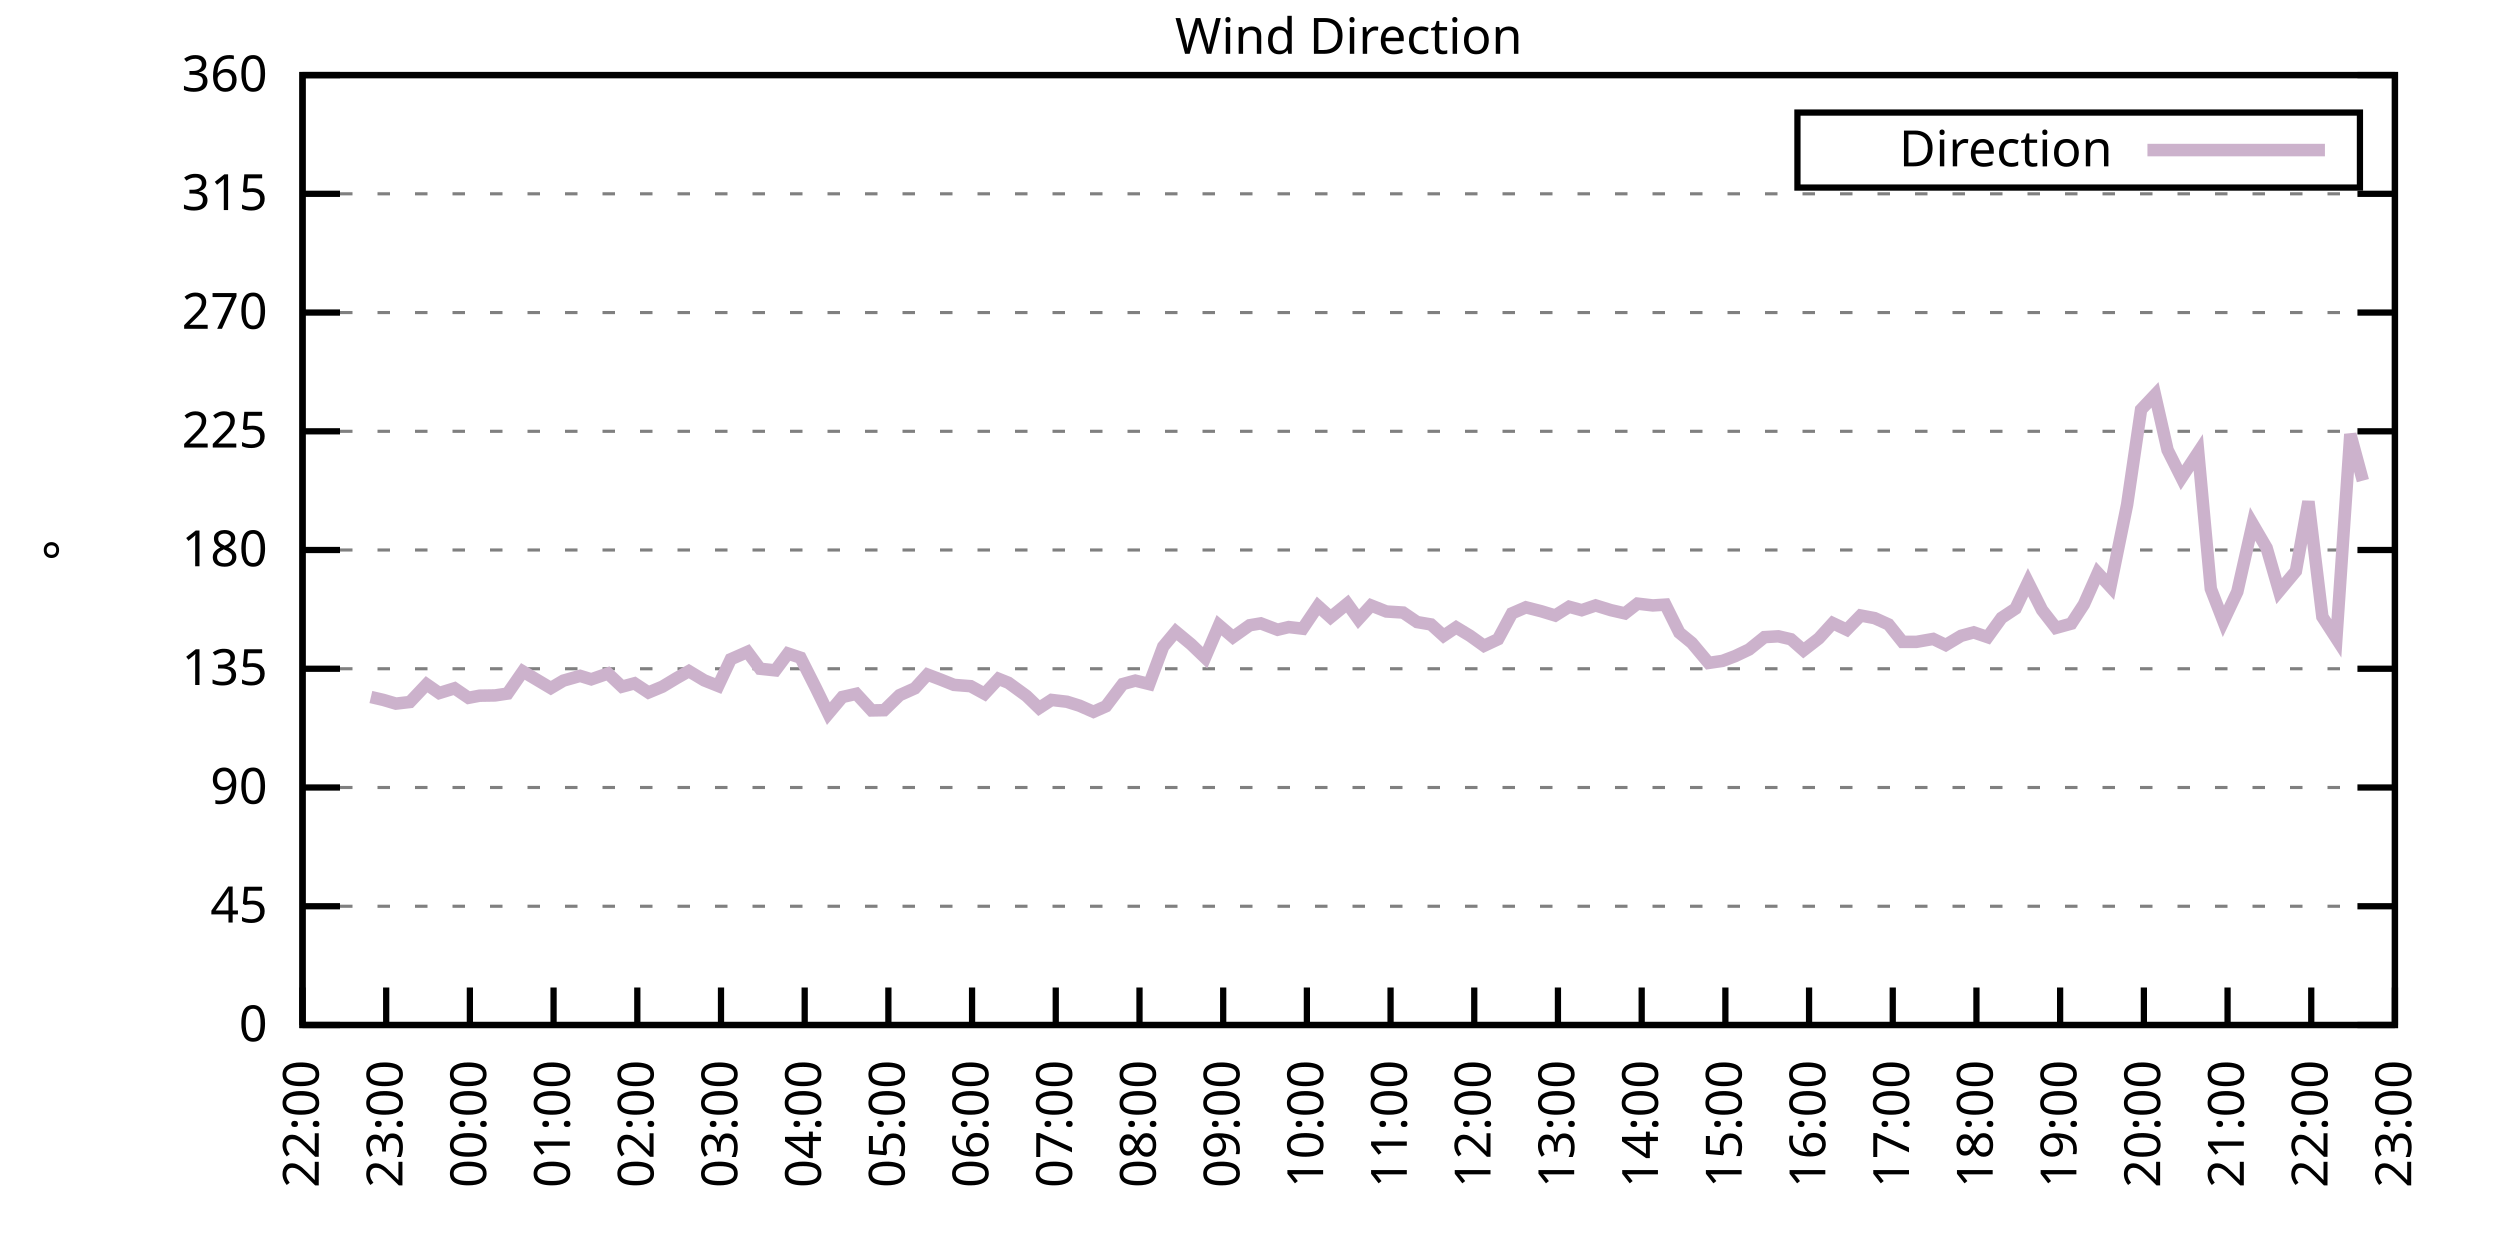
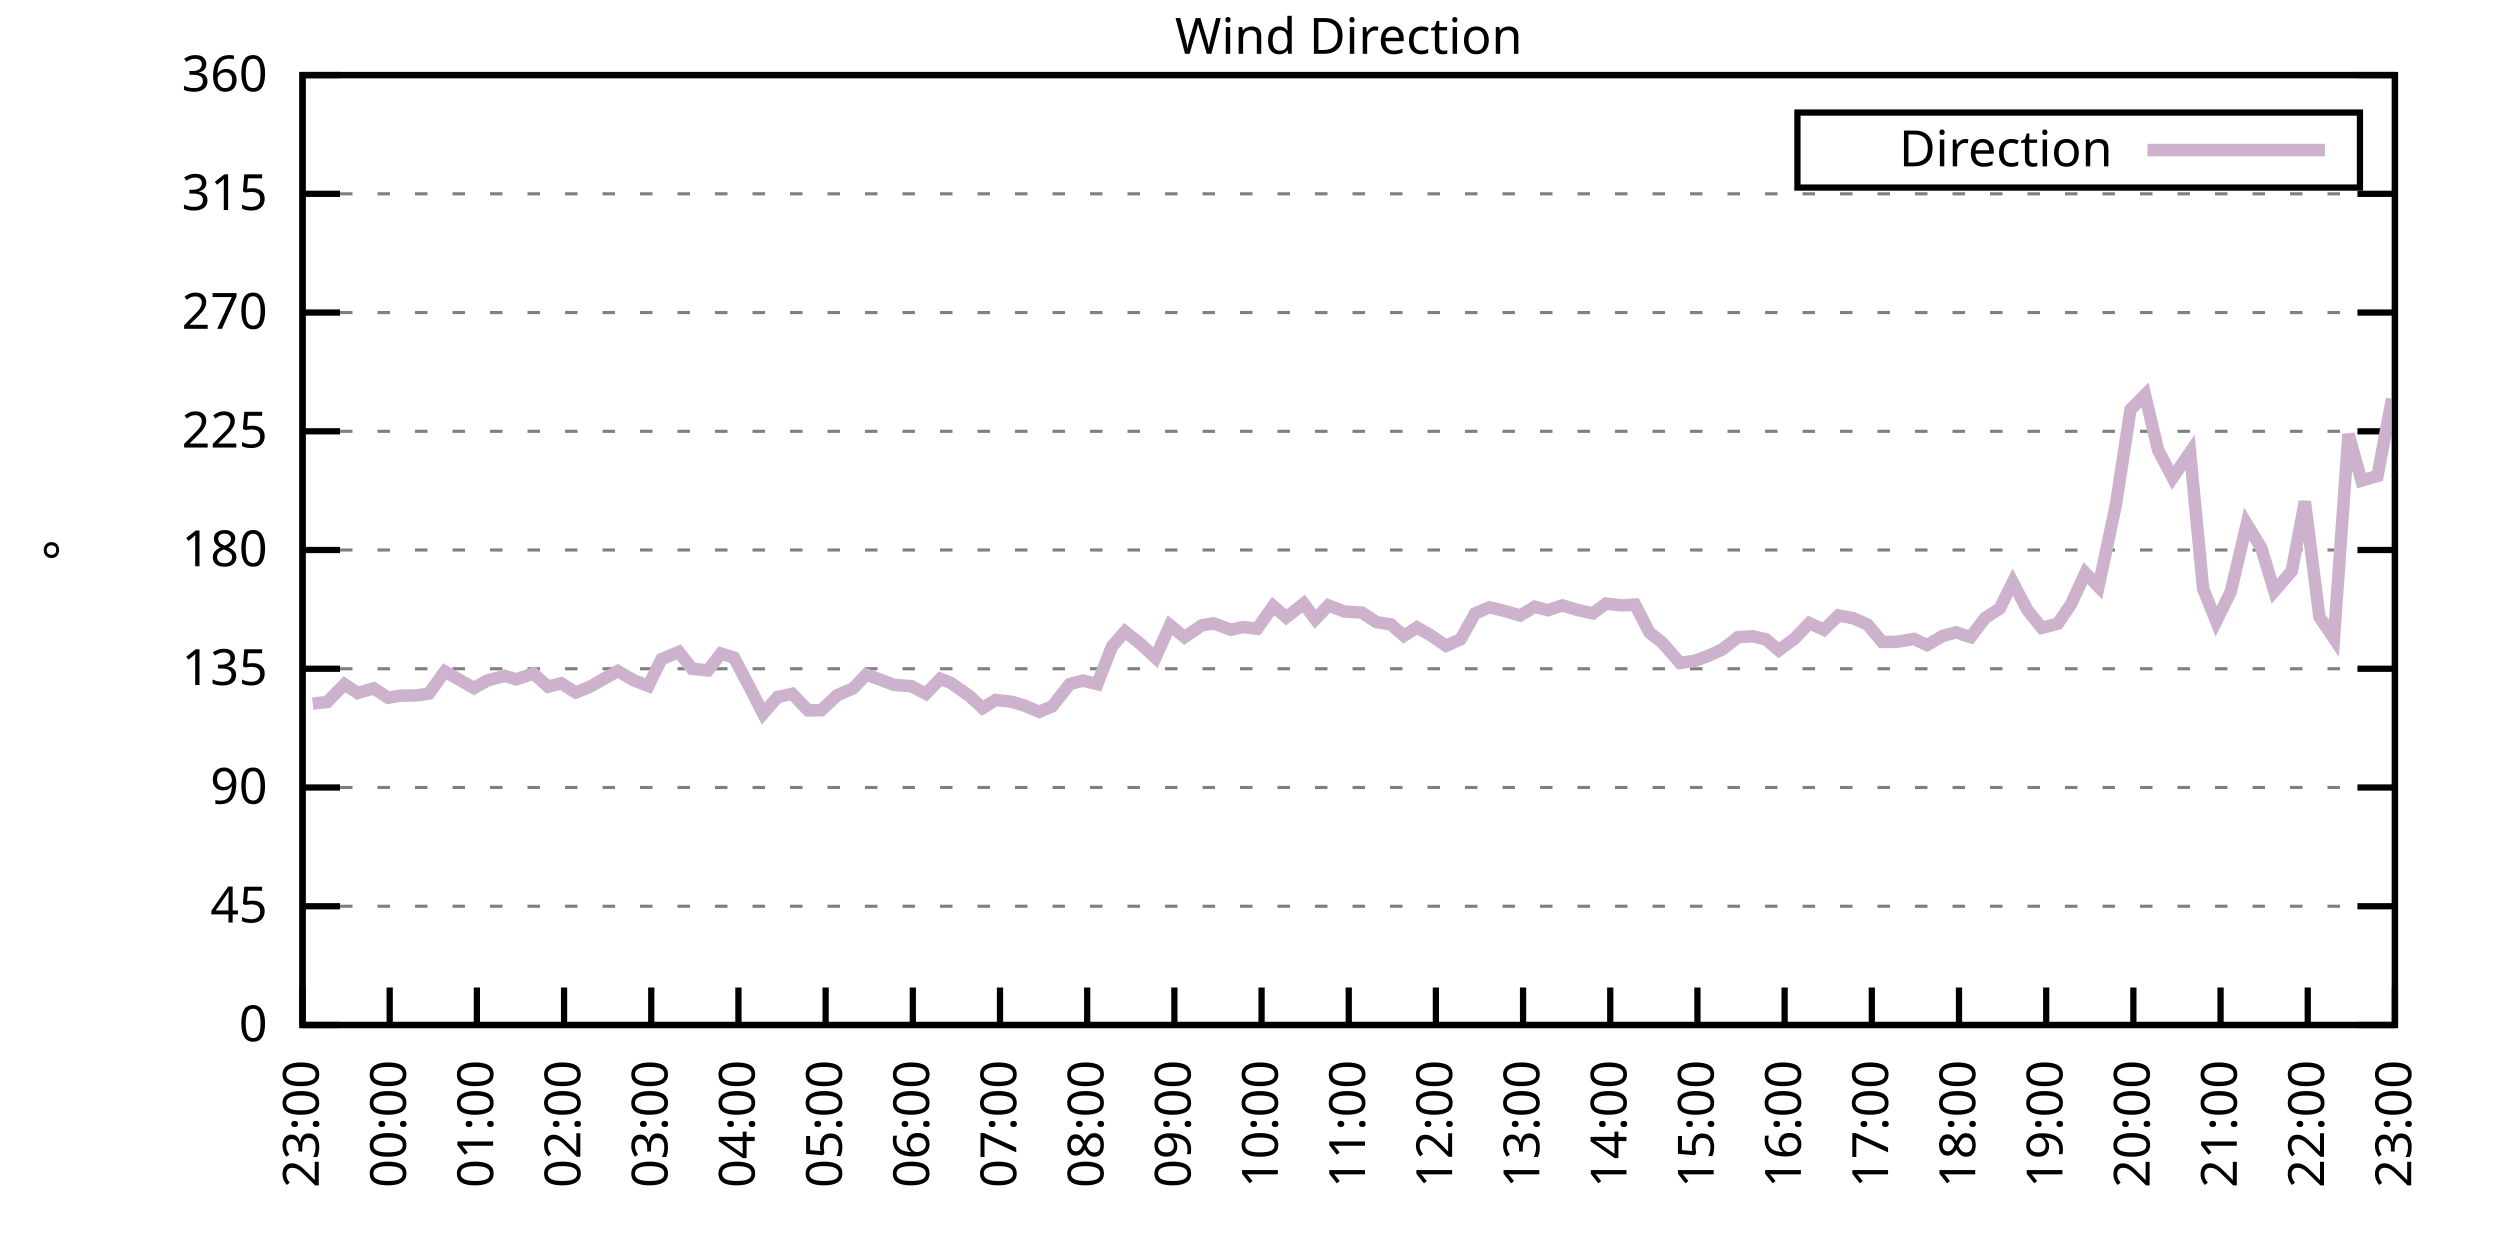
<svg xmlns="http://www.w3.org/2000/svg" xmlns:xlink="http://www.w3.org/1999/xlink" width="400" height="200" viewBox="0 0 400 200">
  <g id="gnuplot_canvas">
    <rect x="0" y="0" width="400" height="200" fill="none" />
    <defs>
      <circle id="gpDot" r="0.5" stroke-width="0.5" stroke="currentColor" />
      <path id="gpPt0" stroke-width="0.333" stroke="currentColor" d="M-1,0 h2 M0,-1 v2" />
      <path id="gpPt1" stroke-width="0.333" stroke="currentColor" d="M-1,-1 L1,1 M1,-1 L-1,1" />
      <path id="gpPt2" stroke-width="0.333" stroke="currentColor" d="M-1,0 L1,0 M0,-1 L0,1 M-1,-1 L1,1 M-1,1 L1,-1" />
      <rect id="gpPt3" stroke-width="0.333" stroke="currentColor" x="-1" y="-1" width="2" height="2" />
      <rect id="gpPt4" stroke-width="0.333" stroke="currentColor" fill="currentColor" x="-1" y="-1" width="2" height="2" />
      <circle id="gpPt5" stroke-width="0.333" stroke="currentColor" cx="0" cy="0" r="1" />
      <use xlink:href="#gpPt5" id="gpPt6" fill="currentColor" stroke="none" />
      <path id="gpPt7" stroke-width="0.333" stroke="currentColor" d="M0,-1.33 L-1.33,0.67 L1.33,0.67 z" />
      <use xlink:href="#gpPt7" id="gpPt8" fill="currentColor" stroke="none" />
      <use xlink:href="#gpPt7" id="gpPt9" stroke="currentColor" transform="rotate(180)" />
      <use xlink:href="#gpPt9" id="gpPt10" fill="currentColor" stroke="none" />
      <use xlink:href="#gpPt3" id="gpPt11" stroke="currentColor" transform="rotate(45)" />
      <use xlink:href="#gpPt11" id="gpPt12" fill="currentColor" stroke="none" />
      <path id="gpPt13" stroke-width="0.333" stroke="currentColor" d="M0,1.330 L1.265,0.411 L0.782,-1.067 L-0.782,-1.076 L-1.265,0.411 z" />
      <use xlink:href="#gpPt13" id="gpPt14" fill="currentColor" stroke="none" />
      <filter id="textbox" filterUnits="objectBoundingBox" x="0" y="0" height="1" width="1">
        <feFlood flood-color="white" flood-opacity="1" result="bgnd" />
        <feComposite in="SourceGraphic" in2="bgnd" operator="atop" />
      </filter>
      <filter id="greybox" filterUnits="objectBoundingBox" x="0" y="0" height="1" width="1">
        <feFlood flood-color="lightgrey" flood-opacity="1" result="grey" />
        <feComposite in="SourceGraphic" in2="grey" operator="atop" />
      </filter>
    </defs>
    <g fill="none" color="white" stroke="currentColor" stroke-width="1.00" stroke-linecap="butt" stroke-linejoin="miter">
</g>
    <g fill="none" color="black" stroke="currentColor" stroke-width="1.00" stroke-linecap="butt" stroke-linejoin="miter">
      <g stroke="none" shape-rendering="crispEdges">
        <polygon fill="rgb(255, 255, 255)" points="48.40,164.00 383.18,164.00 383.18,12.02 48.40,12.02 " />
      </g>
    </g>
    <g fill="none" color="black" stroke="currentColor" stroke-width="1.00" stroke-linecap="butt" stroke-linejoin="miter">
</g>
    <g fill="none" color="black" stroke="black" stroke-width="0.50" stroke-linecap="butt" stroke-linejoin="miter">
</g>
    <g fill="none" color="gray" stroke="currentColor" stroke-width="0.50" stroke-linecap="butt" stroke-linejoin="miter">
      <path stroke="gray" stroke-dasharray="2,4" class="gridline" d="M48.40,164.00 L383.19,164.00  " />
    </g>
    <g fill="none" color="gray" stroke="gray" stroke-width="1.00" stroke-linecap="butt" stroke-linejoin="miter">
</g>
    <g fill="none" color="black" stroke="currentColor" stroke-width="1.00" stroke-linecap="butt" stroke-linejoin="miter">
      <path stroke="black" d="M48.40,164.00 L54.40,164.00 M383.19,164.00 L377.19,164.00  " />
      <g transform="translate(42.80,166.60)" stroke="none" fill="black" font-family="Sans" font-size="8.00" text-anchor="end">
        <text>
          <tspan font-family="Sans"> 0</tspan>
        </text>
      </g>
    </g>
    <g fill="none" color="black" stroke="currentColor" stroke-width="1.00" stroke-linecap="butt" stroke-linejoin="miter">
</g>
    <g fill="none" color="black" stroke="black" stroke-width="0.50" stroke-linecap="butt" stroke-linejoin="miter">
</g>
    <g fill="none" color="gray" stroke="currentColor" stroke-width="0.50" stroke-linecap="butt" stroke-linejoin="miter">
      <path stroke="gray" stroke-dasharray="2,4" class="gridline" d="M48.40,145.00 L383.19,145.00  " />
    </g>
    <g fill="none" color="gray" stroke="gray" stroke-width="1.00" stroke-linecap="butt" stroke-linejoin="miter">
</g>
    <g fill="none" color="black" stroke="currentColor" stroke-width="1.00" stroke-linecap="butt" stroke-linejoin="miter">
      <path stroke="black" d="M48.40,145.00 L54.40,145.00 M383.19,145.00 L377.19,145.00  " />
      <g transform="translate(42.80,147.60)" stroke="none" fill="black" font-family="Sans" font-size="8.00" text-anchor="end">
        <text>
          <tspan font-family="Sans"> 45</tspan>
        </text>
      </g>
    </g>
    <g fill="none" color="black" stroke="currentColor" stroke-width="1.00" stroke-linecap="butt" stroke-linejoin="miter">
</g>
    <g fill="none" color="black" stroke="black" stroke-width="0.50" stroke-linecap="butt" stroke-linejoin="miter">
</g>
    <g fill="none" color="gray" stroke="currentColor" stroke-width="0.50" stroke-linecap="butt" stroke-linejoin="miter">
      <path stroke="gray" stroke-dasharray="2,4" class="gridline" d="M48.40,126.00 L383.19,126.00  " />
    </g>
    <g fill="none" color="gray" stroke="gray" stroke-width="1.00" stroke-linecap="butt" stroke-linejoin="miter">
</g>
    <g fill="none" color="black" stroke="currentColor" stroke-width="1.00" stroke-linecap="butt" stroke-linejoin="miter">
      <path stroke="black" d="M48.40,126.00 L54.40,126.00 M383.19,126.00 L377.19,126.00  " />
      <g transform="translate(42.80,128.60)" stroke="none" fill="black" font-family="Sans" font-size="8.00" text-anchor="end">
        <text>
          <tspan font-family="Sans"> 90</tspan>
        </text>
      </g>
    </g>
    <g fill="none" color="black" stroke="currentColor" stroke-width="1.00" stroke-linecap="butt" stroke-linejoin="miter">
</g>
    <g fill="none" color="black" stroke="black" stroke-width="0.50" stroke-linecap="butt" stroke-linejoin="miter">
</g>
    <g fill="none" color="gray" stroke="currentColor" stroke-width="0.50" stroke-linecap="butt" stroke-linejoin="miter">
      <path stroke="gray" stroke-dasharray="2,4" class="gridline" d="M48.40,107.00 L383.19,107.00  " />
    </g>
    <g fill="none" color="gray" stroke="gray" stroke-width="1.00" stroke-linecap="butt" stroke-linejoin="miter">
</g>
    <g fill="none" color="black" stroke="currentColor" stroke-width="1.00" stroke-linecap="butt" stroke-linejoin="miter">
      <path stroke="black" d="M48.40,107.00 L54.40,107.00 M383.19,107.00 L377.19,107.00  " />
      <g transform="translate(42.80,109.60)" stroke="none" fill="black" font-family="Sans" font-size="8.00" text-anchor="end">
        <text>
          <tspan font-family="Sans"> 135</tspan>
        </text>
      </g>
    </g>
    <g fill="none" color="black" stroke="currentColor" stroke-width="1.00" stroke-linecap="butt" stroke-linejoin="miter">
</g>
    <g fill="none" color="black" stroke="black" stroke-width="0.50" stroke-linecap="butt" stroke-linejoin="miter">
</g>
    <g fill="none" color="gray" stroke="currentColor" stroke-width="0.50" stroke-linecap="butt" stroke-linejoin="miter">
      <path stroke="gray" stroke-dasharray="2,4" class="gridline" d="M48.40,88.00 L383.19,88.00  " />
    </g>
    <g fill="none" color="gray" stroke="gray" stroke-width="1.00" stroke-linecap="butt" stroke-linejoin="miter">
</g>
    <g fill="none" color="black" stroke="currentColor" stroke-width="1.00" stroke-linecap="butt" stroke-linejoin="miter">
      <path stroke="black" d="M48.40,88.00 L54.40,88.00 M383.19,88.00 L377.19,88.00  " />
      <g transform="translate(42.80,90.60)" stroke="none" fill="black" font-family="Sans" font-size="8.00" text-anchor="end">
        <text>
          <tspan font-family="Sans"> 180</tspan>
        </text>
      </g>
    </g>
    <g fill="none" color="black" stroke="currentColor" stroke-width="1.00" stroke-linecap="butt" stroke-linejoin="miter">
</g>
    <g fill="none" color="black" stroke="black" stroke-width="0.50" stroke-linecap="butt" stroke-linejoin="miter">
</g>
    <g fill="none" color="gray" stroke="currentColor" stroke-width="0.50" stroke-linecap="butt" stroke-linejoin="miter">
      <path stroke="gray" stroke-dasharray="2,4" class="gridline" d="M48.40,69.01 L383.19,69.01  " />
    </g>
    <g fill="none" color="gray" stroke="gray" stroke-width="1.00" stroke-linecap="butt" stroke-linejoin="miter">
</g>
    <g fill="none" color="black" stroke="currentColor" stroke-width="1.00" stroke-linecap="butt" stroke-linejoin="miter">
      <path stroke="black" d="M48.40,69.01 L54.40,69.01 M383.19,69.01 L377.19,69.01  " />
      <g transform="translate(42.80,71.61)" stroke="none" fill="black" font-family="Sans" font-size="8.00" text-anchor="end">
        <text>
          <tspan font-family="Sans"> 225</tspan>
        </text>
      </g>
    </g>
    <g fill="none" color="black" stroke="currentColor" stroke-width="1.00" stroke-linecap="butt" stroke-linejoin="miter">
</g>
    <g fill="none" color="black" stroke="black" stroke-width="0.50" stroke-linecap="butt" stroke-linejoin="miter">
</g>
    <g fill="none" color="gray" stroke="currentColor" stroke-width="0.50" stroke-linecap="butt" stroke-linejoin="miter">
      <path stroke="gray" stroke-dasharray="2,4" class="gridline" d="M48.40,50.01 L383.19,50.01  " />
    </g>
    <g fill="none" color="gray" stroke="gray" stroke-width="1.00" stroke-linecap="butt" stroke-linejoin="miter">
</g>
    <g fill="none" color="black" stroke="currentColor" stroke-width="1.00" stroke-linecap="butt" stroke-linejoin="miter">
      <path stroke="black" d="M48.40,50.01 L54.40,50.01 M383.19,50.01 L377.19,50.01  " />
      <g transform="translate(42.80,52.61)" stroke="none" fill="black" font-family="Sans" font-size="8.00" text-anchor="end">
        <text>
          <tspan font-family="Sans"> 270</tspan>
        </text>
      </g>
    </g>
    <g fill="none" color="black" stroke="currentColor" stroke-width="1.00" stroke-linecap="butt" stroke-linejoin="miter">
</g>
    <g fill="none" color="black" stroke="black" stroke-width="0.50" stroke-linecap="butt" stroke-linejoin="miter">
</g>
    <g fill="none" color="gray" stroke="currentColor" stroke-width="0.50" stroke-linecap="butt" stroke-linejoin="miter">
      <path stroke="gray" stroke-dasharray="2,4" class="gridline" d="M48.40,31.01 L383.19,31.01  " />
    </g>
    <g fill="none" color="gray" stroke="gray" stroke-width="1.00" stroke-linecap="butt" stroke-linejoin="miter">
</g>
    <g fill="none" color="black" stroke="currentColor" stroke-width="1.00" stroke-linecap="butt" stroke-linejoin="miter">
      <path stroke="black" d="M48.40,31.01 L54.40,31.01 M383.19,31.01 L377.19,31.01  " />
      <g transform="translate(42.80,33.61)" stroke="none" fill="black" font-family="Sans" font-size="8.00" text-anchor="end">
        <text>
          <tspan font-family="Sans"> 315</tspan>
        </text>
      </g>
    </g>
    <g fill="none" color="black" stroke="currentColor" stroke-width="1.00" stroke-linecap="butt" stroke-linejoin="miter">
</g>
    <g fill="none" color="black" stroke="black" stroke-width="0.50" stroke-linecap="butt" stroke-linejoin="miter">
</g>
    <g fill="none" color="gray" stroke="currentColor" stroke-width="0.50" stroke-linecap="butt" stroke-linejoin="miter">
      <path stroke="gray" stroke-dasharray="2,4" class="gridline" d="M48.40,12.01 L383.19,12.01  " />
    </g>
    <g fill="none" color="gray" stroke="gray" stroke-width="1.00" stroke-linecap="butt" stroke-linejoin="miter">
</g>
    <g fill="none" color="black" stroke="currentColor" stroke-width="1.00" stroke-linecap="butt" stroke-linejoin="miter">
      <path stroke="black" d="M48.40,12.01 L54.40,12.01 M383.19,12.01 L377.19,12.01  " />
      <g transform="translate(42.80,14.61)" stroke="none" fill="black" font-family="Sans" font-size="8.00" text-anchor="end">
        <text>
          <tspan font-family="Sans"> 360</tspan>
        </text>
      </g>
    </g>
    <g fill="none" color="black" stroke="currentColor" stroke-width="1.00" stroke-linecap="butt" stroke-linejoin="miter">
      <path stroke="black" d="M48.40,164.00 L48.40,158.00  " />
      <g transform="translate(51.00,169.60) rotate(270.00)" stroke="none" fill="black" font-family="Sans" font-size="8.00" text-anchor="end">
        <text>
-           <tspan font-family="Sans">22:00</tspan>
-         </text>
-       </g>
-     </g>
-     <g fill="none" color="black" stroke="currentColor" stroke-width="1.00" stroke-linecap="butt" stroke-linejoin="miter">
-       <path stroke="black" d="M61.79,164.00 L61.79,158.00  " />
-       <g transform="translate(64.39,169.60) rotate(270.00)" stroke="none" fill="black" font-family="Sans" font-size="8.00" text-anchor="end">
-         <text>
          <tspan font-family="Sans">23:00</tspan>
        </text>
      </g>
    </g>
    <g fill="none" color="black" stroke="currentColor" stroke-width="1.00" stroke-linecap="butt" stroke-linejoin="miter">
-       <path stroke="black" d="M75.18,164.00 L75.18,158.00  " />
-       <g transform="translate(77.78,169.60) rotate(270.00)" stroke="none" fill="black" font-family="Sans" font-size="8.00" text-anchor="end">
+       <path stroke="black" d="M62.35,164.00 L62.35,158.00  " />
+       <g transform="translate(64.95,169.60) rotate(270.00)" stroke="none" fill="black" font-family="Sans" font-size="8.00" text-anchor="end">
        <text>
          <tspan font-family="Sans">00:00</tspan>
        </text>
      </g>
    </g>
    <g fill="none" color="black" stroke="currentColor" stroke-width="1.00" stroke-linecap="butt" stroke-linejoin="miter">
-       <path stroke="black" d="M88.57,164.00 L88.57,158.00  " />
-       <g transform="translate(91.17,169.60) rotate(270.00)" stroke="none" fill="black" font-family="Sans" font-size="8.00" text-anchor="end">
+       <path stroke="black" d="M76.30,164.00 L76.30,158.00  " />
+       <g transform="translate(78.90,169.60) rotate(270.00)" stroke="none" fill="black" font-family="Sans" font-size="8.00" text-anchor="end">
        <text>
          <tspan font-family="Sans">01:00</tspan>
        </text>
      </g>
    </g>
    <g fill="none" color="black" stroke="currentColor" stroke-width="1.00" stroke-linecap="butt" stroke-linejoin="miter">
-       <path stroke="black" d="M101.97,164.00 L101.97,158.00  " />
-       <g transform="translate(104.57,169.60) rotate(270.00)" stroke="none" fill="black" font-family="Sans" font-size="8.00" text-anchor="end">
+       <path stroke="black" d="M90.25,164.00 L90.25,158.00  " />
+       <g transform="translate(92.85,169.60) rotate(270.00)" stroke="none" fill="black" font-family="Sans" font-size="8.00" text-anchor="end">
        <text>
          <tspan font-family="Sans">02:00</tspan>
        </text>
      </g>
    </g>
    <g fill="none" color="black" stroke="currentColor" stroke-width="1.00" stroke-linecap="butt" stroke-linejoin="miter">
-       <path stroke="black" d="M115.36,164.00 L115.36,158.00  " />
-       <g transform="translate(117.96,169.60) rotate(270.00)" stroke="none" fill="black" font-family="Sans" font-size="8.00" text-anchor="end">
+       <path stroke="black" d="M104.20,164.00 L104.20,158.00  " />
+       <g transform="translate(106.80,169.60) rotate(270.00)" stroke="none" fill="black" font-family="Sans" font-size="8.00" text-anchor="end">
        <text>
          <tspan font-family="Sans">03:00</tspan>
        </text>
      </g>
    </g>
    <g fill="none" color="black" stroke="currentColor" stroke-width="1.00" stroke-linecap="butt" stroke-linejoin="miter">
-       <path stroke="black" d="M128.75,164.00 L128.75,158.00  " />
-       <g transform="translate(131.35,169.60) rotate(270.00)" stroke="none" fill="black" font-family="Sans" font-size="8.00" text-anchor="end">
+       <path stroke="black" d="M118.15,164.00 L118.15,158.00  " />
+       <g transform="translate(120.75,169.60) rotate(270.00)" stroke="none" fill="black" font-family="Sans" font-size="8.00" text-anchor="end">
        <text>
          <tspan font-family="Sans">04:00</tspan>
        </text>
      </g>
    </g>
    <g fill="none" color="black" stroke="currentColor" stroke-width="1.00" stroke-linecap="butt" stroke-linejoin="miter">
-       <path stroke="black" d="M142.14,164.00 L142.14,158.00  " />
-       <g transform="translate(144.74,169.60) rotate(270.00)" stroke="none" fill="black" font-family="Sans" font-size="8.00" text-anchor="end">
+       <path stroke="black" d="M132.10,164.00 L132.10,158.00  " />
+       <g transform="translate(134.70,169.60) rotate(270.00)" stroke="none" fill="black" font-family="Sans" font-size="8.00" text-anchor="end">
        <text>
          <tspan font-family="Sans">05:00</tspan>
        </text>
      </g>
    </g>
    <g fill="none" color="black" stroke="currentColor" stroke-width="1.00" stroke-linecap="butt" stroke-linejoin="miter">
-       <path stroke="black" d="M155.53,164.00 L155.53,158.00  " />
-       <g transform="translate(158.13,169.60) rotate(270.00)" stroke="none" fill="black" font-family="Sans" font-size="8.00" text-anchor="end">
+       <path stroke="black" d="M146.05,164.00 L146.05,158.00  " />
+       <g transform="translate(148.65,169.60) rotate(270.00)" stroke="none" fill="black" font-family="Sans" font-size="8.00" text-anchor="end">
        <text>
          <tspan font-family="Sans">06:00</tspan>
        </text>
      </g>
    </g>
    <g fill="none" color="black" stroke="currentColor" stroke-width="1.00" stroke-linecap="butt" stroke-linejoin="miter">
-       <path stroke="black" d="M168.92,164.00 L168.92,158.00  " />
-       <g transform="translate(171.52,169.60) rotate(270.00)" stroke="none" fill="black" font-family="Sans" font-size="8.00" text-anchor="end">
+       <path stroke="black" d="M160.00,164.00 L160.00,158.00  " />
+       <g transform="translate(162.60,169.60) rotate(270.00)" stroke="none" fill="black" font-family="Sans" font-size="8.00" text-anchor="end">
        <text>
          <tspan font-family="Sans">07:00</tspan>
        </text>
      </g>
    </g>
    <g fill="none" color="black" stroke="currentColor" stroke-width="1.00" stroke-linecap="butt" stroke-linejoin="miter">
-       <path stroke="black" d="M182.32,164.00 L182.32,158.00  " />
-       <g transform="translate(184.92,169.60) rotate(270.00)" stroke="none" fill="black" font-family="Sans" font-size="8.00" text-anchor="end">
+       <path stroke="black" d="M173.95,164.00 L173.95,158.00  " />
+       <g transform="translate(176.55,169.60) rotate(270.00)" stroke="none" fill="black" font-family="Sans" font-size="8.00" text-anchor="end">
        <text>
          <tspan font-family="Sans">08:00</tspan>
        </text>
      </g>
    </g>
    <g fill="none" color="black" stroke="currentColor" stroke-width="1.00" stroke-linecap="butt" stroke-linejoin="miter">
-       <path stroke="black" d="M195.71,164.00 L195.71,158.00  " />
-       <g transform="translate(198.31,169.60) rotate(270.00)" stroke="none" fill="black" font-family="Sans" font-size="8.00" text-anchor="end">
+       <path stroke="black" d="M187.90,164.00 L187.90,158.00  " />
+       <g transform="translate(190.50,169.60) rotate(270.00)" stroke="none" fill="black" font-family="Sans" font-size="8.00" text-anchor="end">
        <text>
          <tspan font-family="Sans">09:00</tspan>
        </text>
      </g>
    </g>
    <g fill="none" color="black" stroke="currentColor" stroke-width="1.00" stroke-linecap="butt" stroke-linejoin="miter">
-       <path stroke="black" d="M209.10,164.00 L209.10,158.00  " />
-       <g transform="translate(211.70,169.60) rotate(270.00)" stroke="none" fill="black" font-family="Sans" font-size="8.00" text-anchor="end">
+       <path stroke="black" d="M201.85,164.00 L201.85,158.00  " />
+       <g transform="translate(204.45,169.60) rotate(270.00)" stroke="none" fill="black" font-family="Sans" font-size="8.00" text-anchor="end">
        <text>
          <tspan font-family="Sans">10:00</tspan>
        </text>
      </g>
    </g>
    <g fill="none" color="black" stroke="currentColor" stroke-width="1.00" stroke-linecap="butt" stroke-linejoin="miter">
-       <path stroke="black" d="M222.49,164.00 L222.49,158.00  " />
-       <g transform="translate(225.09,169.60) rotate(270.00)" stroke="none" fill="black" font-family="Sans" font-size="8.00" text-anchor="end">
+       <path stroke="black" d="M215.80,164.00 L215.80,158.00  " />
+       <g transform="translate(218.40,169.60) rotate(270.00)" stroke="none" fill="black" font-family="Sans" font-size="8.00" text-anchor="end">
        <text>
          <tspan font-family="Sans">11:00</tspan>
        </text>
      </g>
    </g>
    <g fill="none" color="black" stroke="currentColor" stroke-width="1.00" stroke-linecap="butt" stroke-linejoin="miter">
-       <path stroke="black" d="M235.88,164.00 L235.88,158.00  " />
-       <g transform="translate(238.48,169.60) rotate(270.00)" stroke="none" fill="black" font-family="Sans" font-size="8.00" text-anchor="end">
+       <path stroke="black" d="M229.74,164.00 L229.74,158.00  " />
+       <g transform="translate(232.34,169.60) rotate(270.00)" stroke="none" fill="black" font-family="Sans" font-size="8.00" text-anchor="end">
        <text>
          <tspan font-family="Sans">12:00</tspan>
        </text>
      </g>
    </g>
    <g fill="none" color="black" stroke="currentColor" stroke-width="1.00" stroke-linecap="butt" stroke-linejoin="miter">
-       <path stroke="black" d="M249.27,164.00 L249.27,158.00  " />
-       <g transform="translate(251.87,169.60) rotate(270.00)" stroke="none" fill="black" font-family="Sans" font-size="8.00" text-anchor="end">
+       <path stroke="black" d="M243.69,164.00 L243.69,158.00  " />
+       <g transform="translate(246.29,169.60) rotate(270.00)" stroke="none" fill="black" font-family="Sans" font-size="8.00" text-anchor="end">
        <text>
          <tspan font-family="Sans">13:00</tspan>
        </text>
      </g>
    </g>
    <g fill="none" color="black" stroke="currentColor" stroke-width="1.00" stroke-linecap="butt" stroke-linejoin="miter">
-       <path stroke="black" d="M262.67,164.00 L262.67,158.00  " />
-       <g transform="translate(265.27,169.60) rotate(270.00)" stroke="none" fill="black" font-family="Sans" font-size="8.00" text-anchor="end">
+       <path stroke="black" d="M257.64,164.00 L257.64,158.00  " />
+       <g transform="translate(260.24,169.60) rotate(270.00)" stroke="none" fill="black" font-family="Sans" font-size="8.00" text-anchor="end">
        <text>
          <tspan font-family="Sans">14:00</tspan>
        </text>
      </g>
    </g>
    <g fill="none" color="black" stroke="currentColor" stroke-width="1.00" stroke-linecap="butt" stroke-linejoin="miter">
-       <path stroke="black" d="M276.06,164.00 L276.06,158.00  " />
-       <g transform="translate(278.66,169.60) rotate(270.00)" stroke="none" fill="black" font-family="Sans" font-size="8.00" text-anchor="end">
+       <path stroke="black" d="M271.59,164.00 L271.59,158.00  " />
+       <g transform="translate(274.19,169.60) rotate(270.00)" stroke="none" fill="black" font-family="Sans" font-size="8.00" text-anchor="end">
        <text>
          <tspan font-family="Sans">15:00</tspan>
        </text>
      </g>
    </g>
    <g fill="none" color="black" stroke="currentColor" stroke-width="1.00" stroke-linecap="butt" stroke-linejoin="miter">
-       <path stroke="black" d="M289.45,164.00 L289.45,158.00  " />
-       <g transform="translate(292.05,169.60) rotate(270.00)" stroke="none" fill="black" font-family="Sans" font-size="8.00" text-anchor="end">
+       <path stroke="black" d="M285.54,164.00 L285.54,158.00  " />
+       <g transform="translate(288.14,169.60) rotate(270.00)" stroke="none" fill="black" font-family="Sans" font-size="8.00" text-anchor="end">
        <text>
          <tspan font-family="Sans">16:00</tspan>
        </text>
      </g>
    </g>
    <g fill="none" color="black" stroke="currentColor" stroke-width="1.00" stroke-linecap="butt" stroke-linejoin="miter">
-       <path stroke="black" d="M302.84,164.00 L302.84,158.00  " />
-       <g transform="translate(305.44,169.60) rotate(270.00)" stroke="none" fill="black" font-family="Sans" font-size="8.00" text-anchor="end">
+       <path stroke="black" d="M299.49,164.00 L299.49,158.00  " />
+       <g transform="translate(302.09,169.60) rotate(270.00)" stroke="none" fill="black" font-family="Sans" font-size="8.00" text-anchor="end">
        <text>
          <tspan font-family="Sans">17:00</tspan>
        </text>
      </g>
    </g>
    <g fill="none" color="black" stroke="currentColor" stroke-width="1.00" stroke-linecap="butt" stroke-linejoin="miter">
-       <path stroke="black" d="M316.23,164.00 L316.23,158.00  " />
-       <g transform="translate(318.83,169.60) rotate(270.00)" stroke="none" fill="black" font-family="Sans" font-size="8.00" text-anchor="end">
+       <path stroke="black" d="M313.44,164.00 L313.44,158.00  " />
+       <g transform="translate(316.04,169.60) rotate(270.00)" stroke="none" fill="black" font-family="Sans" font-size="8.00" text-anchor="end">
        <text>
          <tspan font-family="Sans">18:00</tspan>
        </text>
      </g>
    </g>
    <g fill="none" color="black" stroke="currentColor" stroke-width="1.00" stroke-linecap="butt" stroke-linejoin="miter">
-       <path stroke="black" d="M329.62,164.00 L329.62,158.00  " />
-       <g transform="translate(332.22,169.60) rotate(270.00)" stroke="none" fill="black" font-family="Sans" font-size="8.00" text-anchor="end">
+       <path stroke="black" d="M327.39,164.00 L327.39,158.00  " />
+       <g transform="translate(329.99,169.60) rotate(270.00)" stroke="none" fill="black" font-family="Sans" font-size="8.00" text-anchor="end">
        <text>
          <tspan font-family="Sans">19:00</tspan>
        </text>
      </g>
    </g>
    <g fill="none" color="black" stroke="currentColor" stroke-width="1.00" stroke-linecap="butt" stroke-linejoin="miter">
-       <path stroke="black" d="M343.02,164.00 L343.02,158.00  " />
-       <g transform="translate(345.62,169.60) rotate(270.00)" stroke="none" fill="black" font-family="Sans" font-size="8.00" text-anchor="end">
+       <path stroke="black" d="M341.34,164.00 L341.34,158.00  " />
+       <g transform="translate(343.94,169.60) rotate(270.00)" stroke="none" fill="black" font-family="Sans" font-size="8.00" text-anchor="end">
        <text>
          <tspan font-family="Sans">20:00</tspan>
        </text>
      </g>
    </g>
    <g fill="none" color="black" stroke="currentColor" stroke-width="1.00" stroke-linecap="butt" stroke-linejoin="miter">
-       <path stroke="black" d="M356.41,164.00 L356.41,158.00  " />
-       <g transform="translate(359.01,169.60) rotate(270.00)" stroke="none" fill="black" font-family="Sans" font-size="8.00" text-anchor="end">
+       <path stroke="black" d="M355.29,164.00 L355.29,158.00  " />
+       <g transform="translate(357.89,169.60) rotate(270.00)" stroke="none" fill="black" font-family="Sans" font-size="8.00" text-anchor="end">
        <text>
          <tspan font-family="Sans">21:00</tspan>
        </text>
      </g>
    </g>
    <g fill="none" color="black" stroke="currentColor" stroke-width="1.00" stroke-linecap="butt" stroke-linejoin="miter">
-       <path stroke="black" d="M369.80,164.00 L369.80,158.00  " />
-       <g transform="translate(372.40,169.60) rotate(270.00)" stroke="none" fill="black" font-family="Sans" font-size="8.00" text-anchor="end">
+       <path stroke="black" d="M369.24,164.00 L369.24,158.00  " />
+       <g transform="translate(371.84,169.60) rotate(270.00)" stroke="none" fill="black" font-family="Sans" font-size="8.00" text-anchor="end">
        <text>
          <tspan font-family="Sans">22:00</tspan>
        </text>
      </g>
    </g>
    <g fill="none" color="black" stroke="currentColor" stroke-width="1.00" stroke-linecap="butt" stroke-linejoin="miter">
      <path stroke="black" d="M383.19,164.00 L383.19,158.00  " />
      <g transform="translate(385.79,169.60) rotate(270.00)" stroke="none" fill="black" font-family="Sans" font-size="8.00" text-anchor="end">
        <text>
          <tspan font-family="Sans">23:00</tspan>
        </text>
      </g>
    </g>
    <g fill="none" color="black" stroke="currentColor" stroke-width="1.00" stroke-linecap="butt" stroke-linejoin="miter">
</g>
    <g fill="none" color="black" stroke="currentColor" stroke-width="1.00" stroke-linecap="butt" stroke-linejoin="miter">
      <path stroke="black" d="M48.40,12.01 L48.40,164.00 L383.19,164.00 L383.19,12.01 L48.40,12.01 Z  " />
    </g>
    <g fill="none" color="black" stroke="currentColor" stroke-width="1.00" stroke-linecap="butt" stroke-linejoin="miter">
</g>
    <g fill="none" color="black" stroke="currentColor" stroke-width="1.00" stroke-linecap="butt" stroke-linejoin="miter">
      <path stroke="black" d="M287.59,30.01 L287.59,18.01 L377.59,18.01 L377.59,30.01 L287.59,30.01 Z  " />
    </g>
    <g id="Wind_direction_plot_1">
      <g fill="none" color="white" stroke="black" stroke-width="2.00" stroke-linecap="butt" stroke-linejoin="miter">
</g>
      <g fill="none" color="black" stroke="currentColor" stroke-width="2.00" stroke-linecap="butt" stroke-linejoin="miter">
        <g transform="translate(337.99,26.61)" stroke="none" fill="black" font-family="Sans" font-size="8.00" text-anchor="end">
          <text>
            <tspan font-family="Sans">Direction</tspan>
          </text>
        </g>
      </g>
      <g fill="none" color="black" stroke="currentColor" stroke-width="2.00" stroke-linecap="butt" stroke-linejoin="miter">
-         <path stroke="rgb(204, 178, 204)" d="M343.59,24.01 L371.99,24.01 M59.34,111.52 L61.35,111.99 L63.35,112.58 L65.59,112.32 L68.26,109.49 L70.27,110.89   L72.73,110.13 L74.96,111.65 L76.75,111.31 L79.20,111.27 L81.21,110.97 L83.66,107.43 L88.13,110.09 L90.14,108.90   L92.82,108.14 L94.60,108.69 L97.28,107.76 L99.51,109.87 L101.52,109.33 L103.75,110.80 L105.98,109.87 L108.22,108.52   L110.22,107.38 L112.68,108.86 L114.91,109.75 L116.92,105.48 L119.60,104.30 L121.61,107.00 L124.06,107.26 L126.07,104.56   L128.08,105.23 L130.54,110.09 L132.54,114.18 L134.78,111.52 L137.01,111.01 L139.46,113.67 L141.47,113.63 L143.93,111.23   L146.38,110.13 L148.39,107.93 L150.40,108.69 L152.63,109.58 L155.31,109.79 L157.54,111.01 L159.77,108.61 L161.34,109.24   L164.24,111.35 L166.25,113.29 L168.25,111.99 L170.71,112.28 L172.72,112.91 L174.95,113.89 L176.96,113.00 L179.64,109.45   L181.65,108.90 L183.88,109.45 L186.11,103.46 L188.12,101.05 L190.57,103.08 L192.81,105.23 L195.04,100.04 L197.27,101.94   L199.95,100.04 L201.73,99.74 L204.41,100.76 L206.20,100.33 L208.43,100.59 L210.88,96.96 L212.89,98.77 L215.57,96.58   L217.36,99.07 L219.37,96.87 L221.82,97.84 L224.50,98.01 L226.73,99.53 L228.96,99.91 L230.97,101.73 L232.98,100.38   L235.21,101.73 L237.44,103.33 L239.68,102.28 L241.91,98.14 L244.14,97.17 L246.60,97.80 L248.83,98.48 L251.06,97.08   L253.07,97.63 L255.30,96.87 L257.76,97.63 L259.99,98.14 L262.00,96.58 L264.45,96.87 L266.46,96.74 L268.69,101.22   L270.70,102.87 L273.38,106.07 L275.61,105.74 L277.62,104.98 L279.85,103.92 L282.31,101.94 L284.54,101.81 L286.55,102.28   L288.56,104.05 L291.01,102.15 L293.24,99.70 L295.48,100.76 L297.71,98.48 L299.94,98.90 L302.17,99.91 L304.40,102.70   L306.63,102.70 L309.31,102.23 L311.32,103.20 L313.78,101.73 L315.79,101.18 L318.02,101.94 L320.25,98.86 L322.48,97.38   L324.49,93.16 L326.72,97.59 L328.95,100.46 L331.41,99.78 L333.42,96.70 L335.65,91.68 L337.66,93.87 L340.34,80.74   L342.57,65.54 L344.80,63.18 L346.81,72.00 L349.04,76.44 L351.72,72.38 L353.73,94.21 L355.74,99.40 L357.97,94.68   L360.42,83.83 L362.66,87.67 L364.66,94.59 L367.34,91.38 L369.35,80.24 L371.58,98.69 L373.82,102.15 L376.05,69.47   L378.06,76.90  " />
+         <path stroke="rgb(204, 178, 204)" d="M343.59,24.01 L371.99,24.01 M50.03,112.58 L52.35,112.32 L55.14,109.49 L57.23,110.89 L59.79,110.13 L62.12,111.65   L63.98,111.31 L66.53,111.27 L68.63,110.97 L71.18,107.43 L75.83,110.09 L77.93,108.90 L80.72,108.14 L82.58,108.69   L85.37,107.76 L87.69,109.87 L89.78,109.33 L92.11,110.80 L94.43,109.87 L96.76,108.52 L98.85,107.38 L101.41,108.86   L103.73,109.75 L105.83,105.48 L108.62,104.30 L110.71,107.00 L113.27,107.26 L115.36,104.56 L117.45,105.23 L120.01,110.09   L122.10,114.18 L124.43,111.52 L126.75,111.01 L129.31,113.67 L131.40,113.63 L133.96,111.23 L136.51,110.13 L138.61,107.93   L140.70,108.69 L143.02,109.58 L145.81,109.79 L148.14,111.01 L150.46,108.61 L152.09,109.24 L155.11,111.35 L157.21,113.29   L159.30,111.99 L161.86,112.28 L163.95,112.91 L166.27,113.89 L168.37,113.00 L171.16,109.45 L173.25,108.90 L175.57,109.45   L177.90,103.46 L179.99,101.05 L182.55,103.08 L184.87,105.23 L187.20,100.04 L189.52,101.94 L192.31,100.04 L194.17,99.74   L196.96,100.76 L198.82,100.33 L201.15,100.59 L203.71,96.96 L205.80,98.77 L208.59,96.58 L210.45,99.07 L212.54,96.87   L215.10,97.84 L217.89,98.01 L220.21,99.53 L222.54,99.91 L224.63,101.73 L226.72,100.38 L229.05,101.73 L231.37,103.33   L233.70,102.28 L236.02,98.14 L238.35,97.17 L240.90,97.80 L243.23,98.48 L245.55,97.08 L247.65,97.63 L249.97,96.87   L252.53,97.63 L254.85,98.14 L256.95,96.58 L259.50,96.87 L261.60,96.74 L263.92,101.22 L266.01,102.87 L268.80,106.07   L271.13,105.74 L273.22,104.98 L275.55,103.92 L278.10,101.94 L280.43,101.81 L282.52,102.28 L284.61,104.05 L287.17,102.15   L289.50,99.70 L291.82,100.76 L294.15,98.48 L296.47,98.90 L298.80,99.91 L301.12,102.70 L303.44,102.70 L306.23,102.23   L308.33,103.20 L310.88,101.73 L312.98,101.18 L315.30,101.94 L317.63,98.86 L319.95,97.38 L322.04,93.16 L324.37,97.59   L326.69,100.46 L329.25,99.78 L331.34,96.70 L333.67,91.68 L335.76,93.87 L338.55,80.74 L340.88,65.54 L343.20,63.18   L345.29,72.00 L347.62,76.44 L350.41,72.38 L352.50,94.21 L354.59,99.40 L356.92,94.68 L359.48,83.83 L361.80,87.67   L363.89,94.59 L366.68,91.38 L368.78,80.24 L371.10,98.69 L373.43,102.15 L375.75,69.47 L377.84,76.90 L380.40,76.14   L382.73,63.81  " />
      </g>
    </g>
    <g fill="none" color="black" stroke="currentColor" stroke-width="2.00" stroke-linecap="butt" stroke-linejoin="miter">
</g>
    <g fill="none" color="black" stroke="black" stroke-width="1.00" stroke-linecap="butt" stroke-linejoin="miter">
</g>
    <g fill="none" color="black" stroke="currentColor" stroke-width="1.00" stroke-linecap="butt" stroke-linejoin="miter">
      <path stroke="black" d="M48.40,12.01 L48.40,164.00 L383.19,164.00 L383.19,12.01 L48.40,12.01 Z  " />
      <g transform="translate(12.80,88.01) rotate(270.00)" stroke="none" fill="black" font-family="Sans" font-size="8.00" text-anchor="middle">
        <text>
          <tspan font-family="Sans">°</tspan>
        </text>
      </g>
    </g>
    <g fill="none" color="black" stroke="currentColor" stroke-width="1.00" stroke-linecap="butt" stroke-linejoin="miter">
</g>
    <g fill="none" color="black" stroke="currentColor" stroke-width="1.00" stroke-linecap="butt" stroke-linejoin="miter">
      <g transform="translate(215.79,8.61)" stroke="none" fill="black" font-family="Sans" font-size="8.00" text-anchor="middle">
        <text>
          <tspan font-family="Sans">Wind Direction</tspan>
        </text>
      </g>
    </g>
    <g fill="none" color="black" stroke="currentColor" stroke-width="1.00" stroke-linecap="butt" stroke-linejoin="miter">
</g>
  </g>
</svg>
